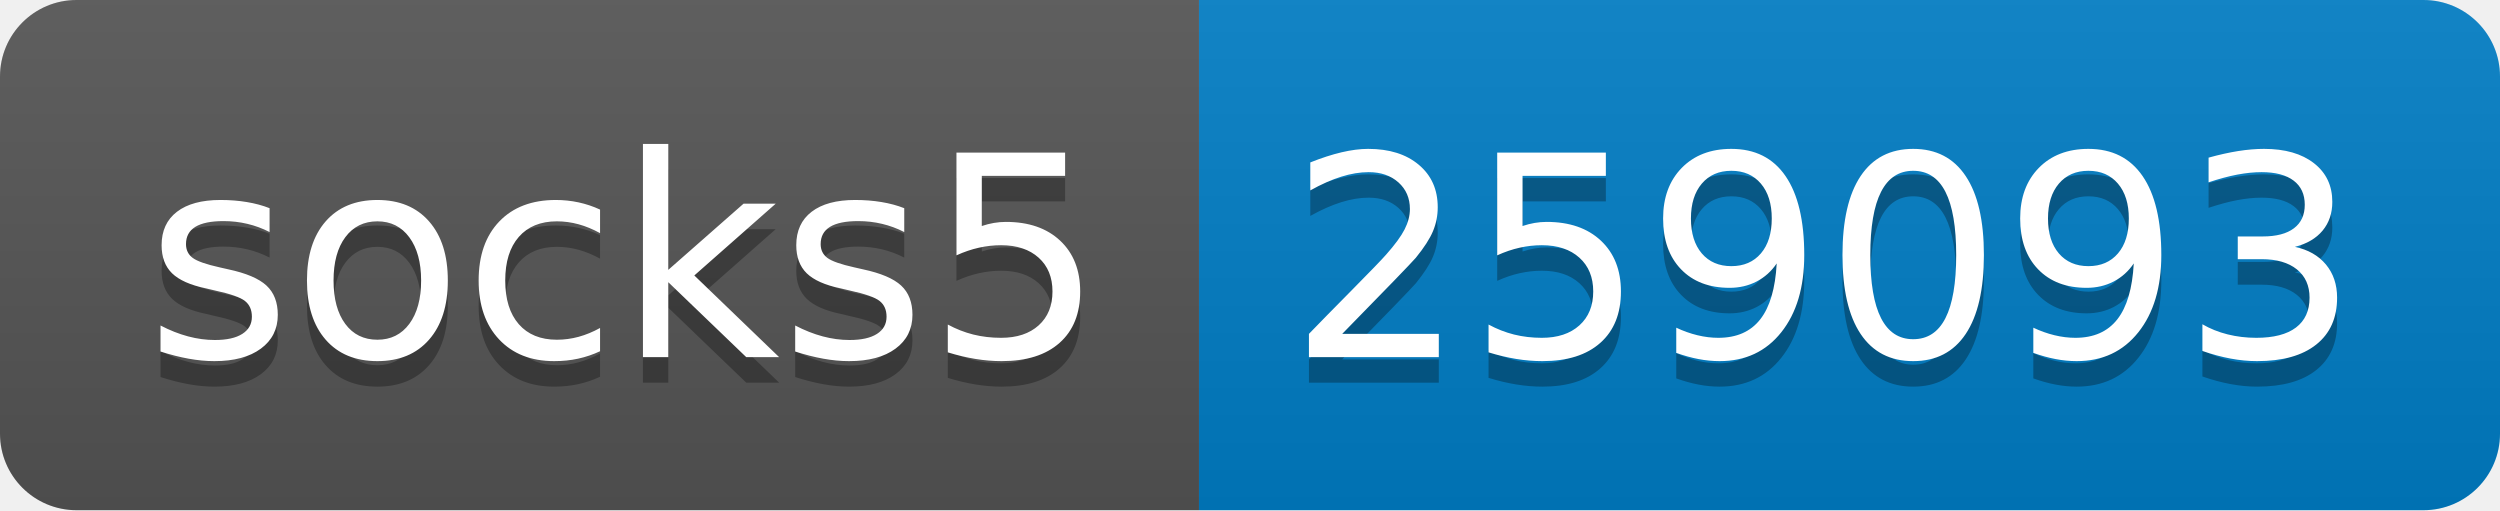
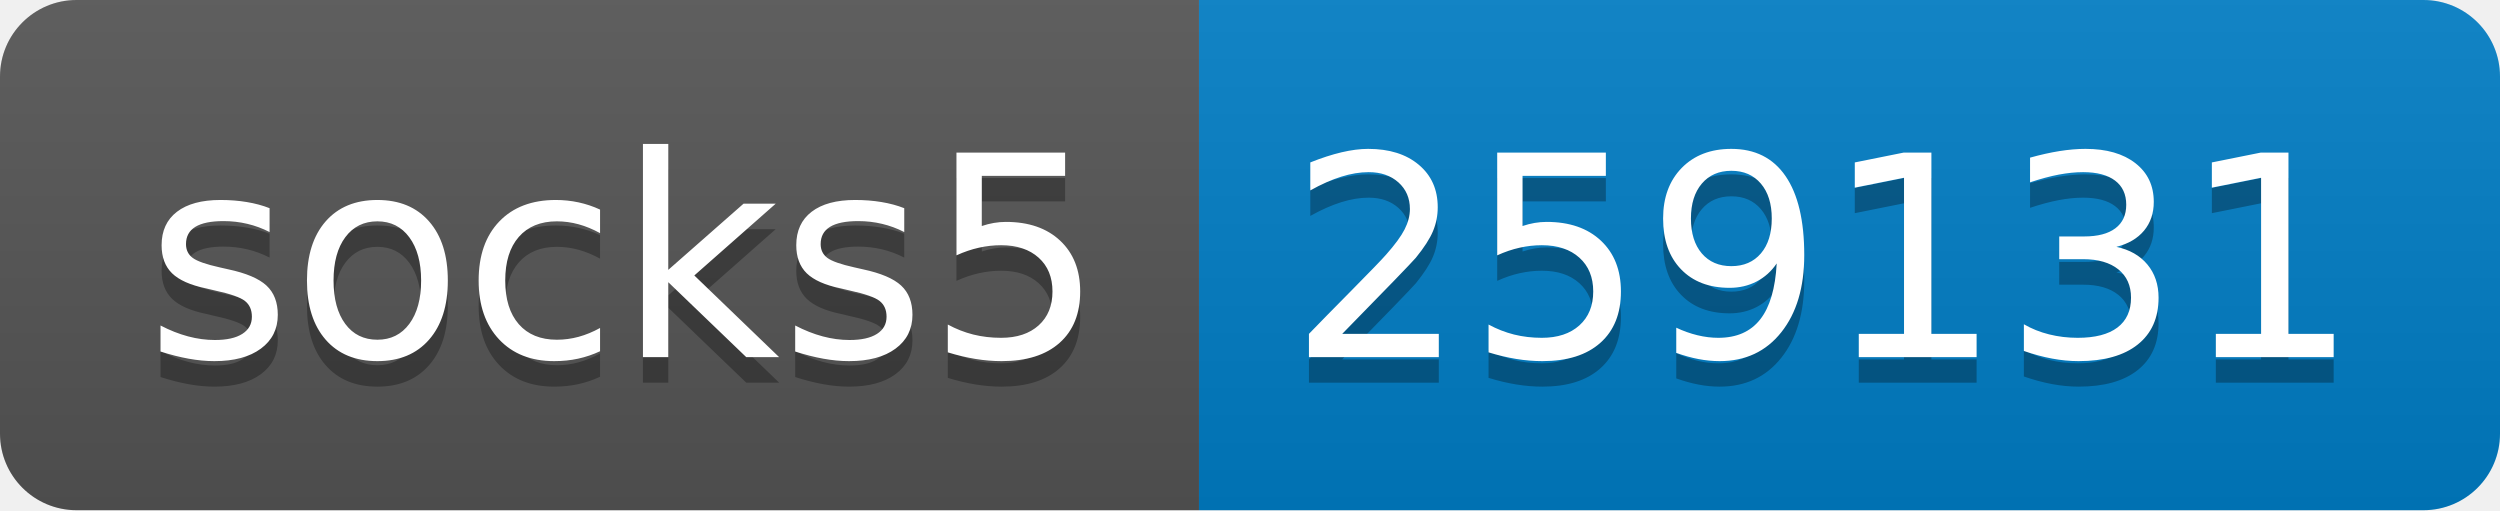
- <svg xmlns="http://www.w3.org/2000/svg" width="98" height="20" role="img" aria-label="socks5: 259093">
+ <svg xmlns="http://www.w3.org/2000/svg" width="98" height="20" role="img" aria-label="socks5: 259131">
  <linearGradient id="s" x2="0" y2="100%">
    <stop offset="0" stop-color="#bbb" stop-opacity=".1" />
    <stop offset="1" stop-opacity=".1" />
  </linearGradient>
  <clipPath id="r">
    <rect width="98" height="20" rx="3" fill="#fff" />
  </clipPath>
  <g clip-path="url(#r)">
    <rect width="47" height="20" fill="#555" />
    <rect x="47" width="51" height="20" fill="#007ec6" />
    <rect width="98" height="20" fill="url(#s)" />
  </g>
  <g fill="#fff" text-anchor="middle" font-family="Verdana,Geneva,DejaVu Sans,sans-serif" text-rendering="geometricPrecision" font-size="110">
    <text aria-hidden="true" x="245" y="150" fill="#010101" fill-opacity=".3" transform="scale(.1)" textLength="370">socks5</text>
    <text x="245" y="140" transform="scale(.1)" fill="#fff" textLength="370">socks5</text>
-     <text aria-hidden="true" x="715" y="150" fill="#010101" fill-opacity=".3" transform="scale(.1)" textLength="410">259093</text>
-     <text x="715" y="140" transform="scale(.1)" fill="#fff" textLength="410">259093</text>
+     <text aria-hidden="true" x="715" y="150" fill="#010101" fill-opacity=".3" transform="scale(.1)" textLength="410">259131</text>
+     <text x="715" y="140" transform="scale(.1)" fill="#fff" textLength="410">259131</text>
  </g>
</svg>
